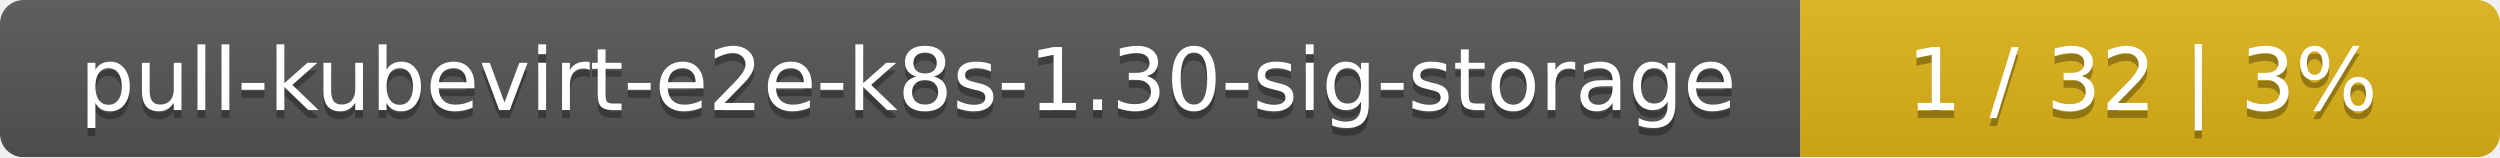
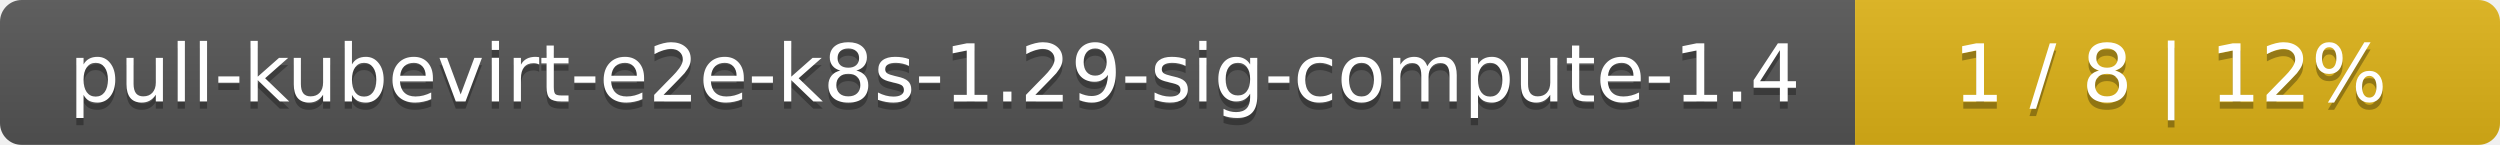
- <svg xmlns="http://www.w3.org/2000/svg" width="318" height="20">
+ <svg xmlns="http://www.w3.org/2000/svg" width="345" height="20">
  <linearGradient id="smooth" x2="0" y2="100%">
    <stop offset="0" stop-color="#bbb" stop-opacity=".1" />
    <stop offset="1" stop-opacity=".1" />
  </linearGradient>
  <mask id="round">
-     <rect width="318" height="20" rx="3" fill="#fff" />
+     <rect width="345" height="20" rx="3" fill="#fff" />
  </mask>
  <g mask="url(#round)">
-     <rect width="229" height="20" fill="#555" />
-     <rect x="229" width="89" height="20" fill="#dfb317" />
-     <rect width="318" height="20" fill="url(#smooth)" />
+     <rect width="256" height="20" fill="#555" />
+     <rect x="256" width="89" height="20" fill="#dfb317" />
+     <rect width="345" height="20" fill="url(#smooth)" />
  </g>
  <g fill="#fff" text-anchor="middle" font-family="DejaVu Sans,Verdana,Geneva,sans-serif" font-size="11">
-     <text x="115.5" y="15" fill="#010101" fill-opacity=".3">pull-kubevirt-e2e-k8s-1.30-sig-storage</text>
-     <text x="115.5" y="14">pull-kubevirt-e2e-k8s-1.30-sig-storage</text>
-     <text x="272.5" y="15" fill="#010101" fill-opacity=".3">1 / 32    |    3%</text>
-     <text x="272.5" y="14">1 / 32    |    3%</text>
+     <text x="129" y="15" fill="#010101" fill-opacity=".3">pull-kubevirt-e2e-k8s-1.29-sig-compute-1.4</text>
+     <text x="129" y="14">pull-kubevirt-e2e-k8s-1.29-sig-compute-1.4</text>
+     <text x="299.5" y="15" fill="#010101" fill-opacity=".3">1 / 8    |    12%</text>
+     <text x="299.5" y="14">1 / 8    |    12%</text>
  </g>
</svg>
